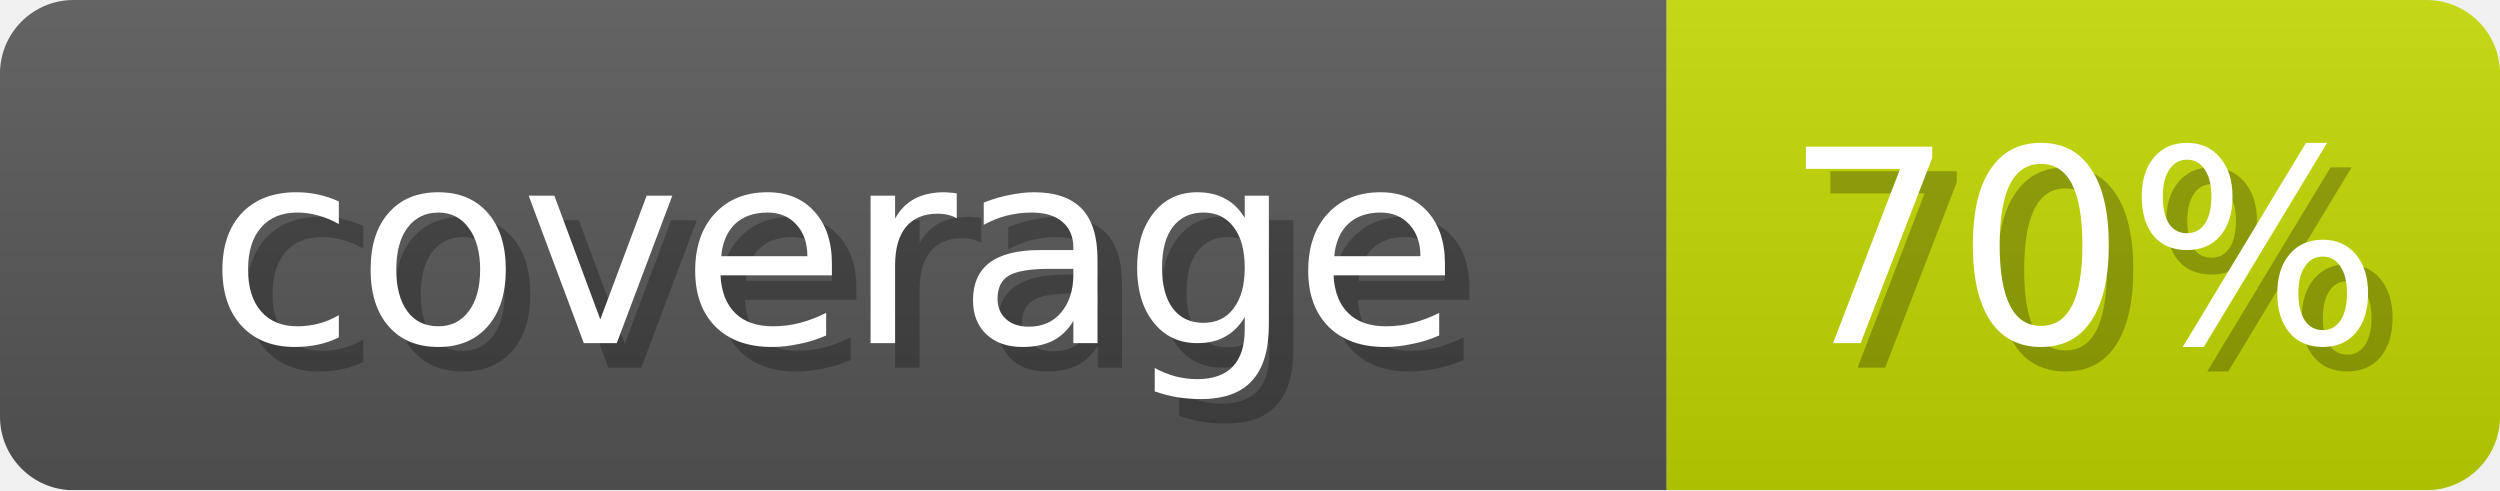
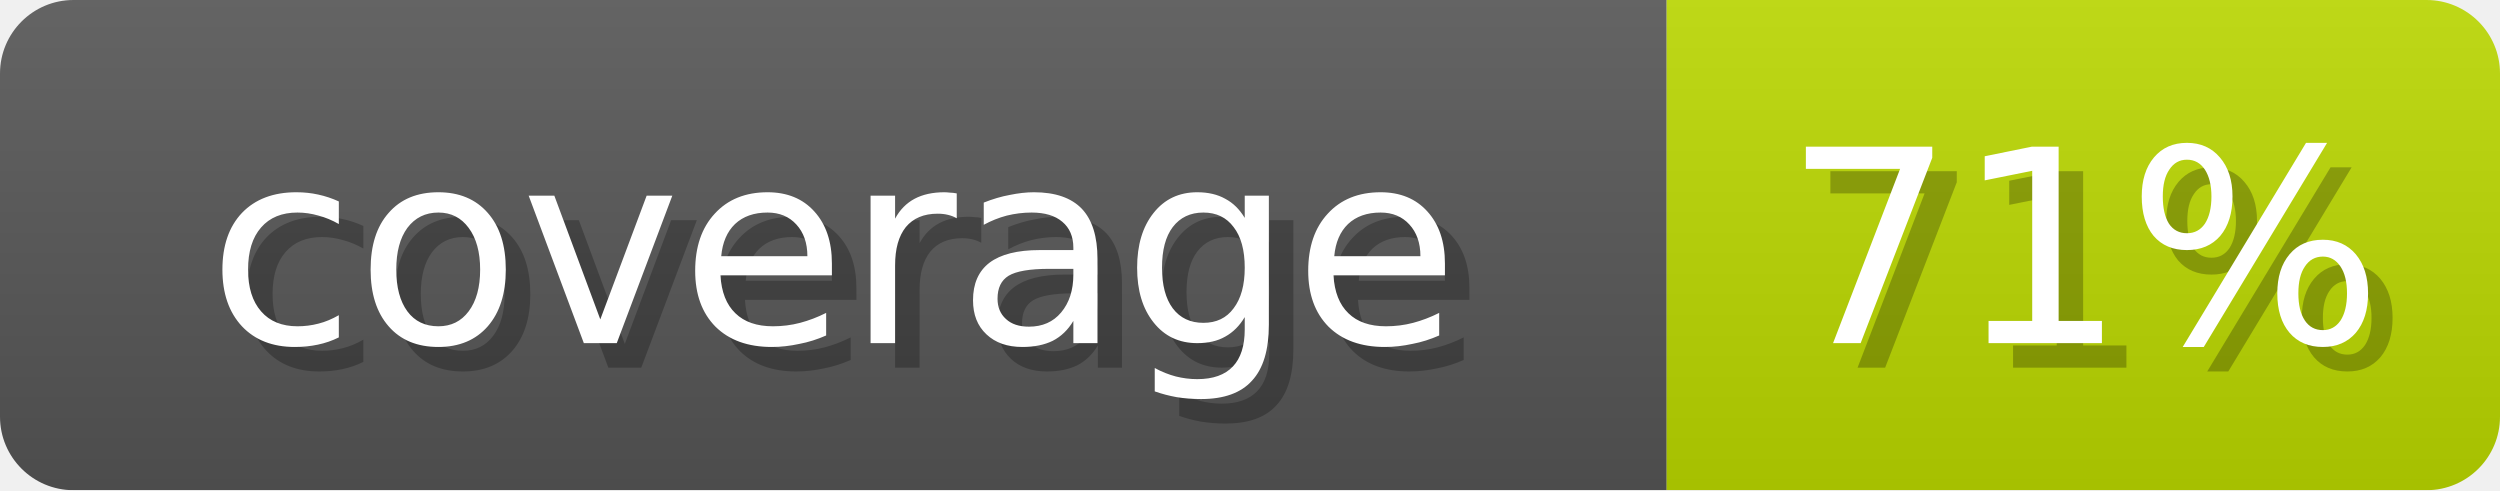
- <svg xmlns="http://www.w3.org/2000/svg" width="102" height="20" role="img" aria-label="coverage: 70%">
+ <svg xmlns="http://www.w3.org/2000/svg" width="102" height="20" role="img" aria-label="coverage: 71%">
  <linearGradient id="s" x2="0" y2="100%">
    <stop offset="0" stop-opacity=".1" stop-color="#EEE" />
    <stop offset="1" stop-opacity=".1" />
  </linearGradient>
  <mask id="m">
    <rect width="102" height="20" rx="3" fill="#fff" />
  </mask>
  <g mask="url(#m)">
    <rect width="68" height="20" fill="#555" />
-     <rect x="68" width="34" height="20" fill="#C0D600" />
+     <rect x="68" width="34" height="20" fill="#B9D600" />
    <rect width="102" height="20" fill="url(#s)" />
  </g>
  <g fill="#fff" text-anchor="middle" font-family="Verdana,DejaVu Sans,sans-serif" font-size="11">
    <text x="35" y="15" fill="#000" opacity="0.25">coverage</text>
    <text x="34" y="14">coverage</text>
-     <text x="86" y="15" fill="#000" opacity="0.25">70%</text>
-     <text x="85" y="14">70%</text>
+     <text x="86" y="15" fill="#000" opacity="0.25">71%</text>
+     <text x="85" y="14">71%</text>
  </g>
</svg>
